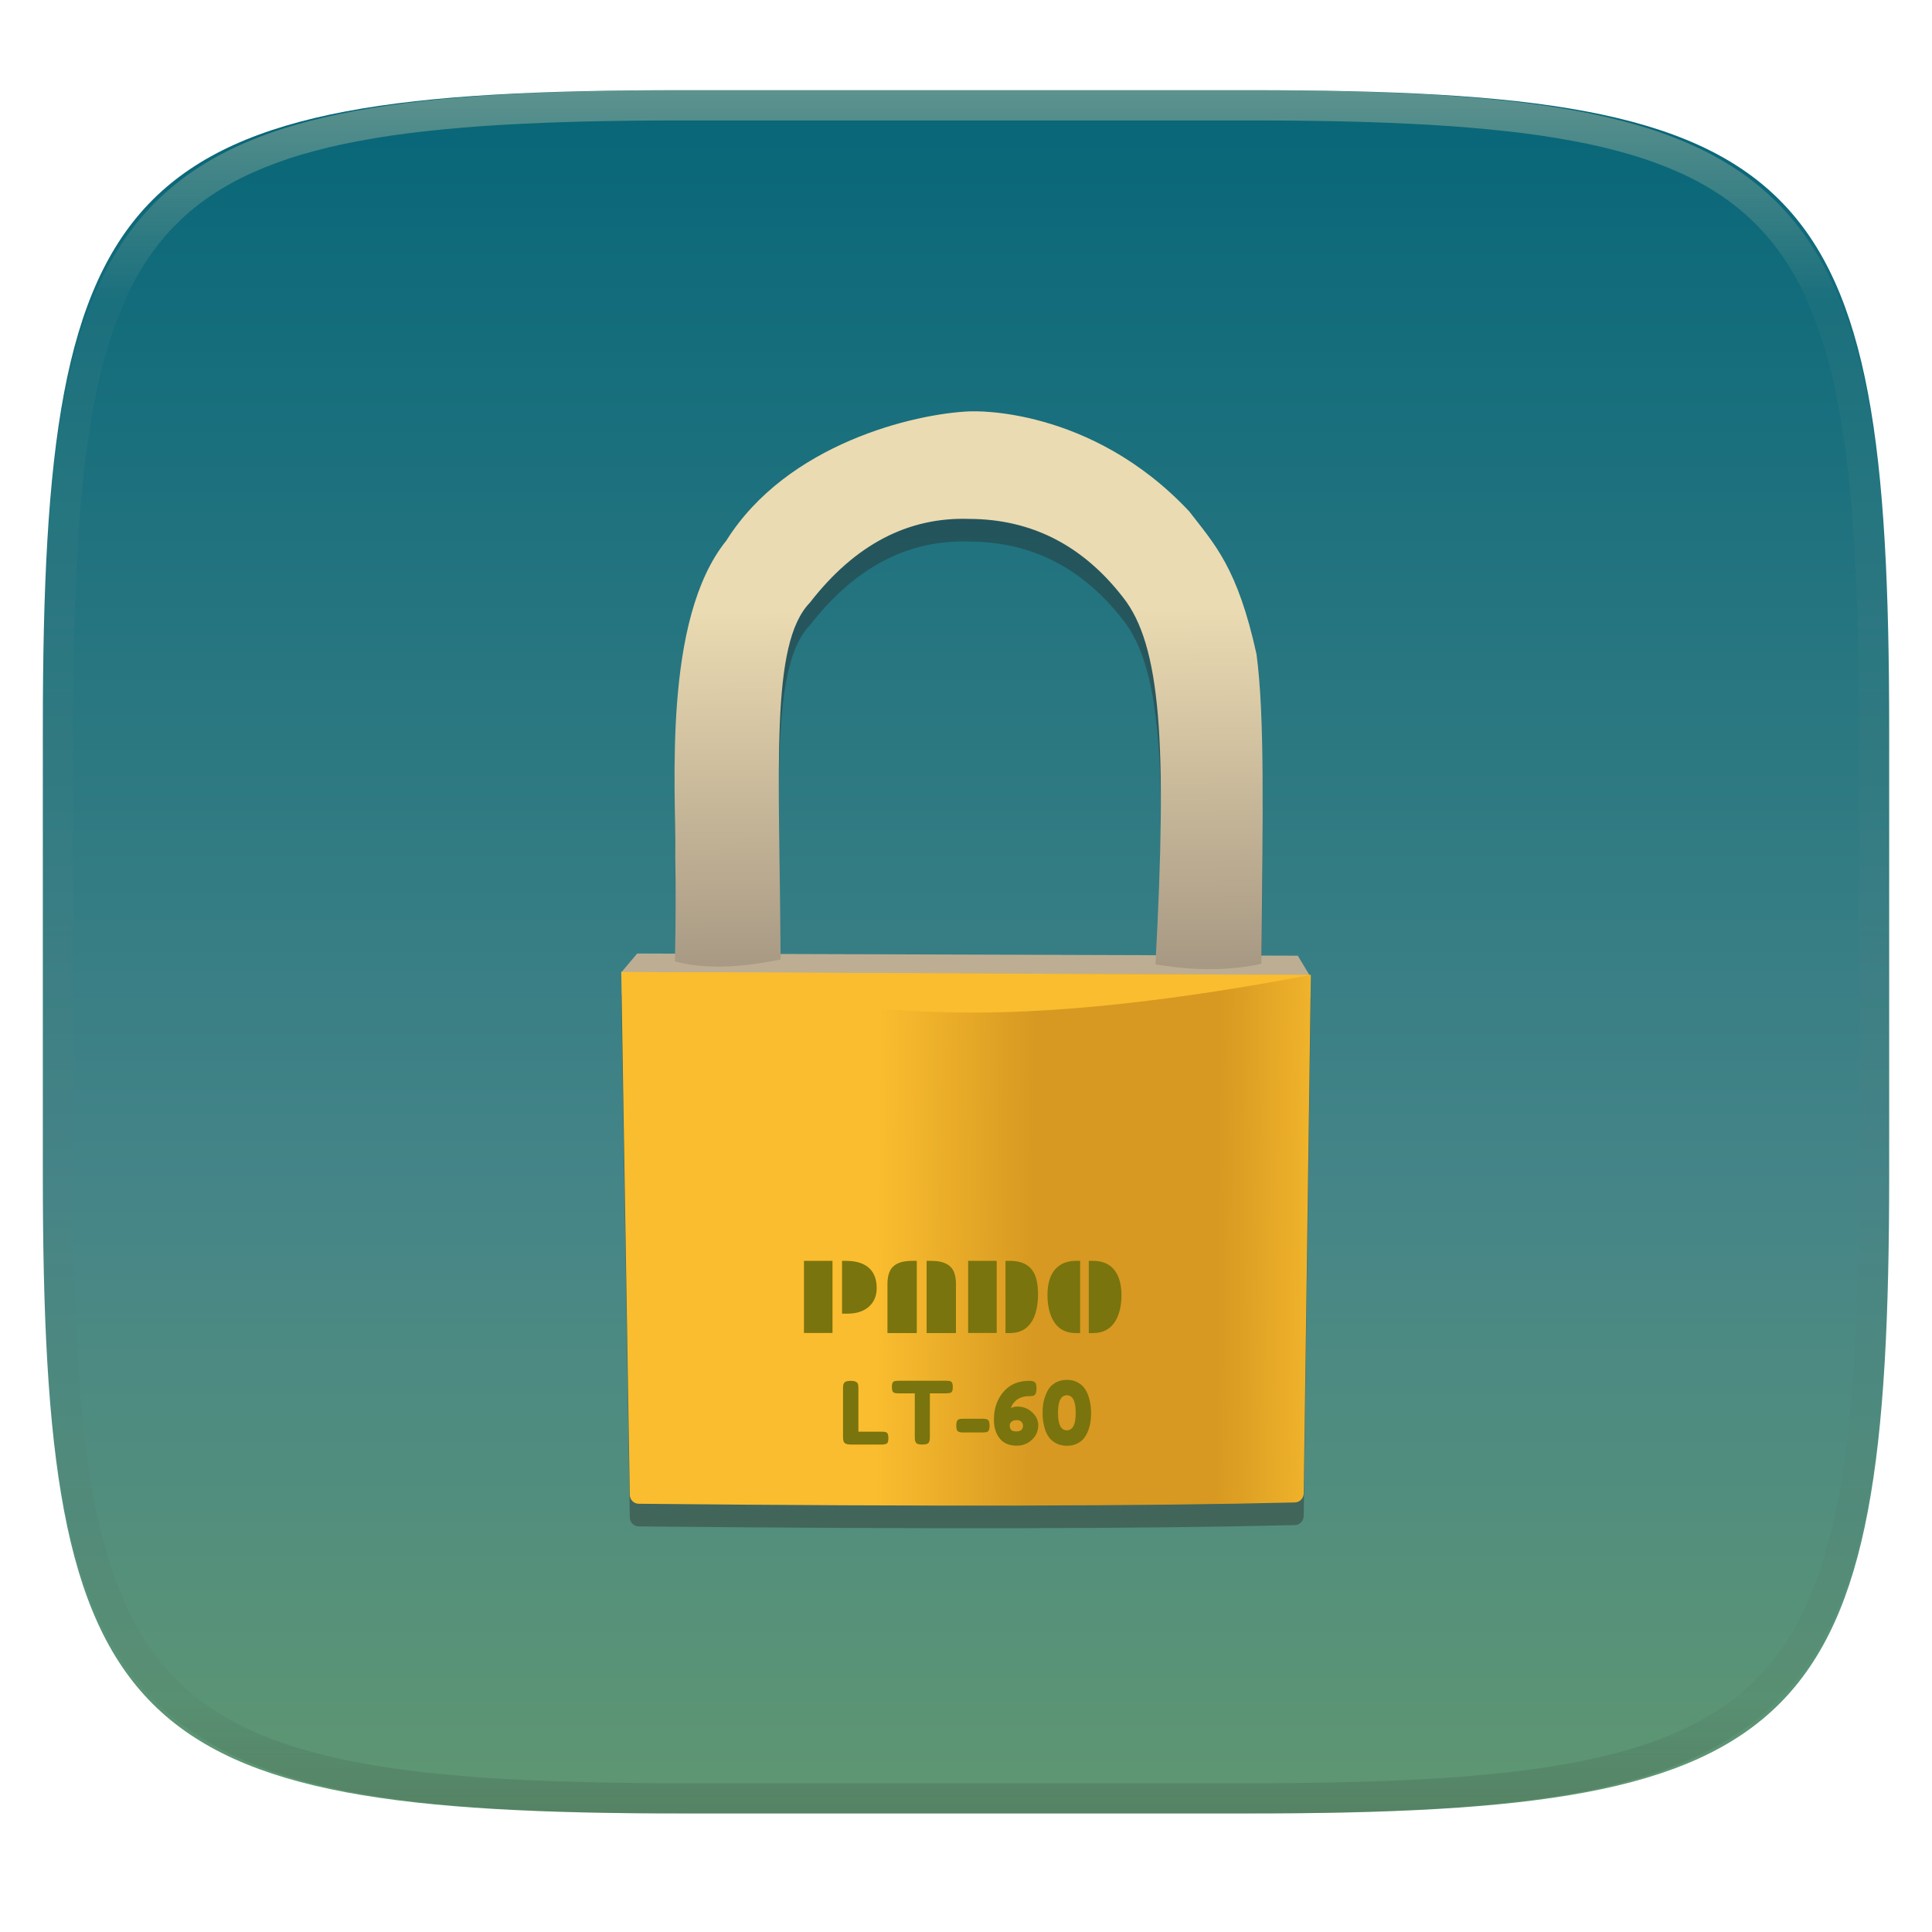
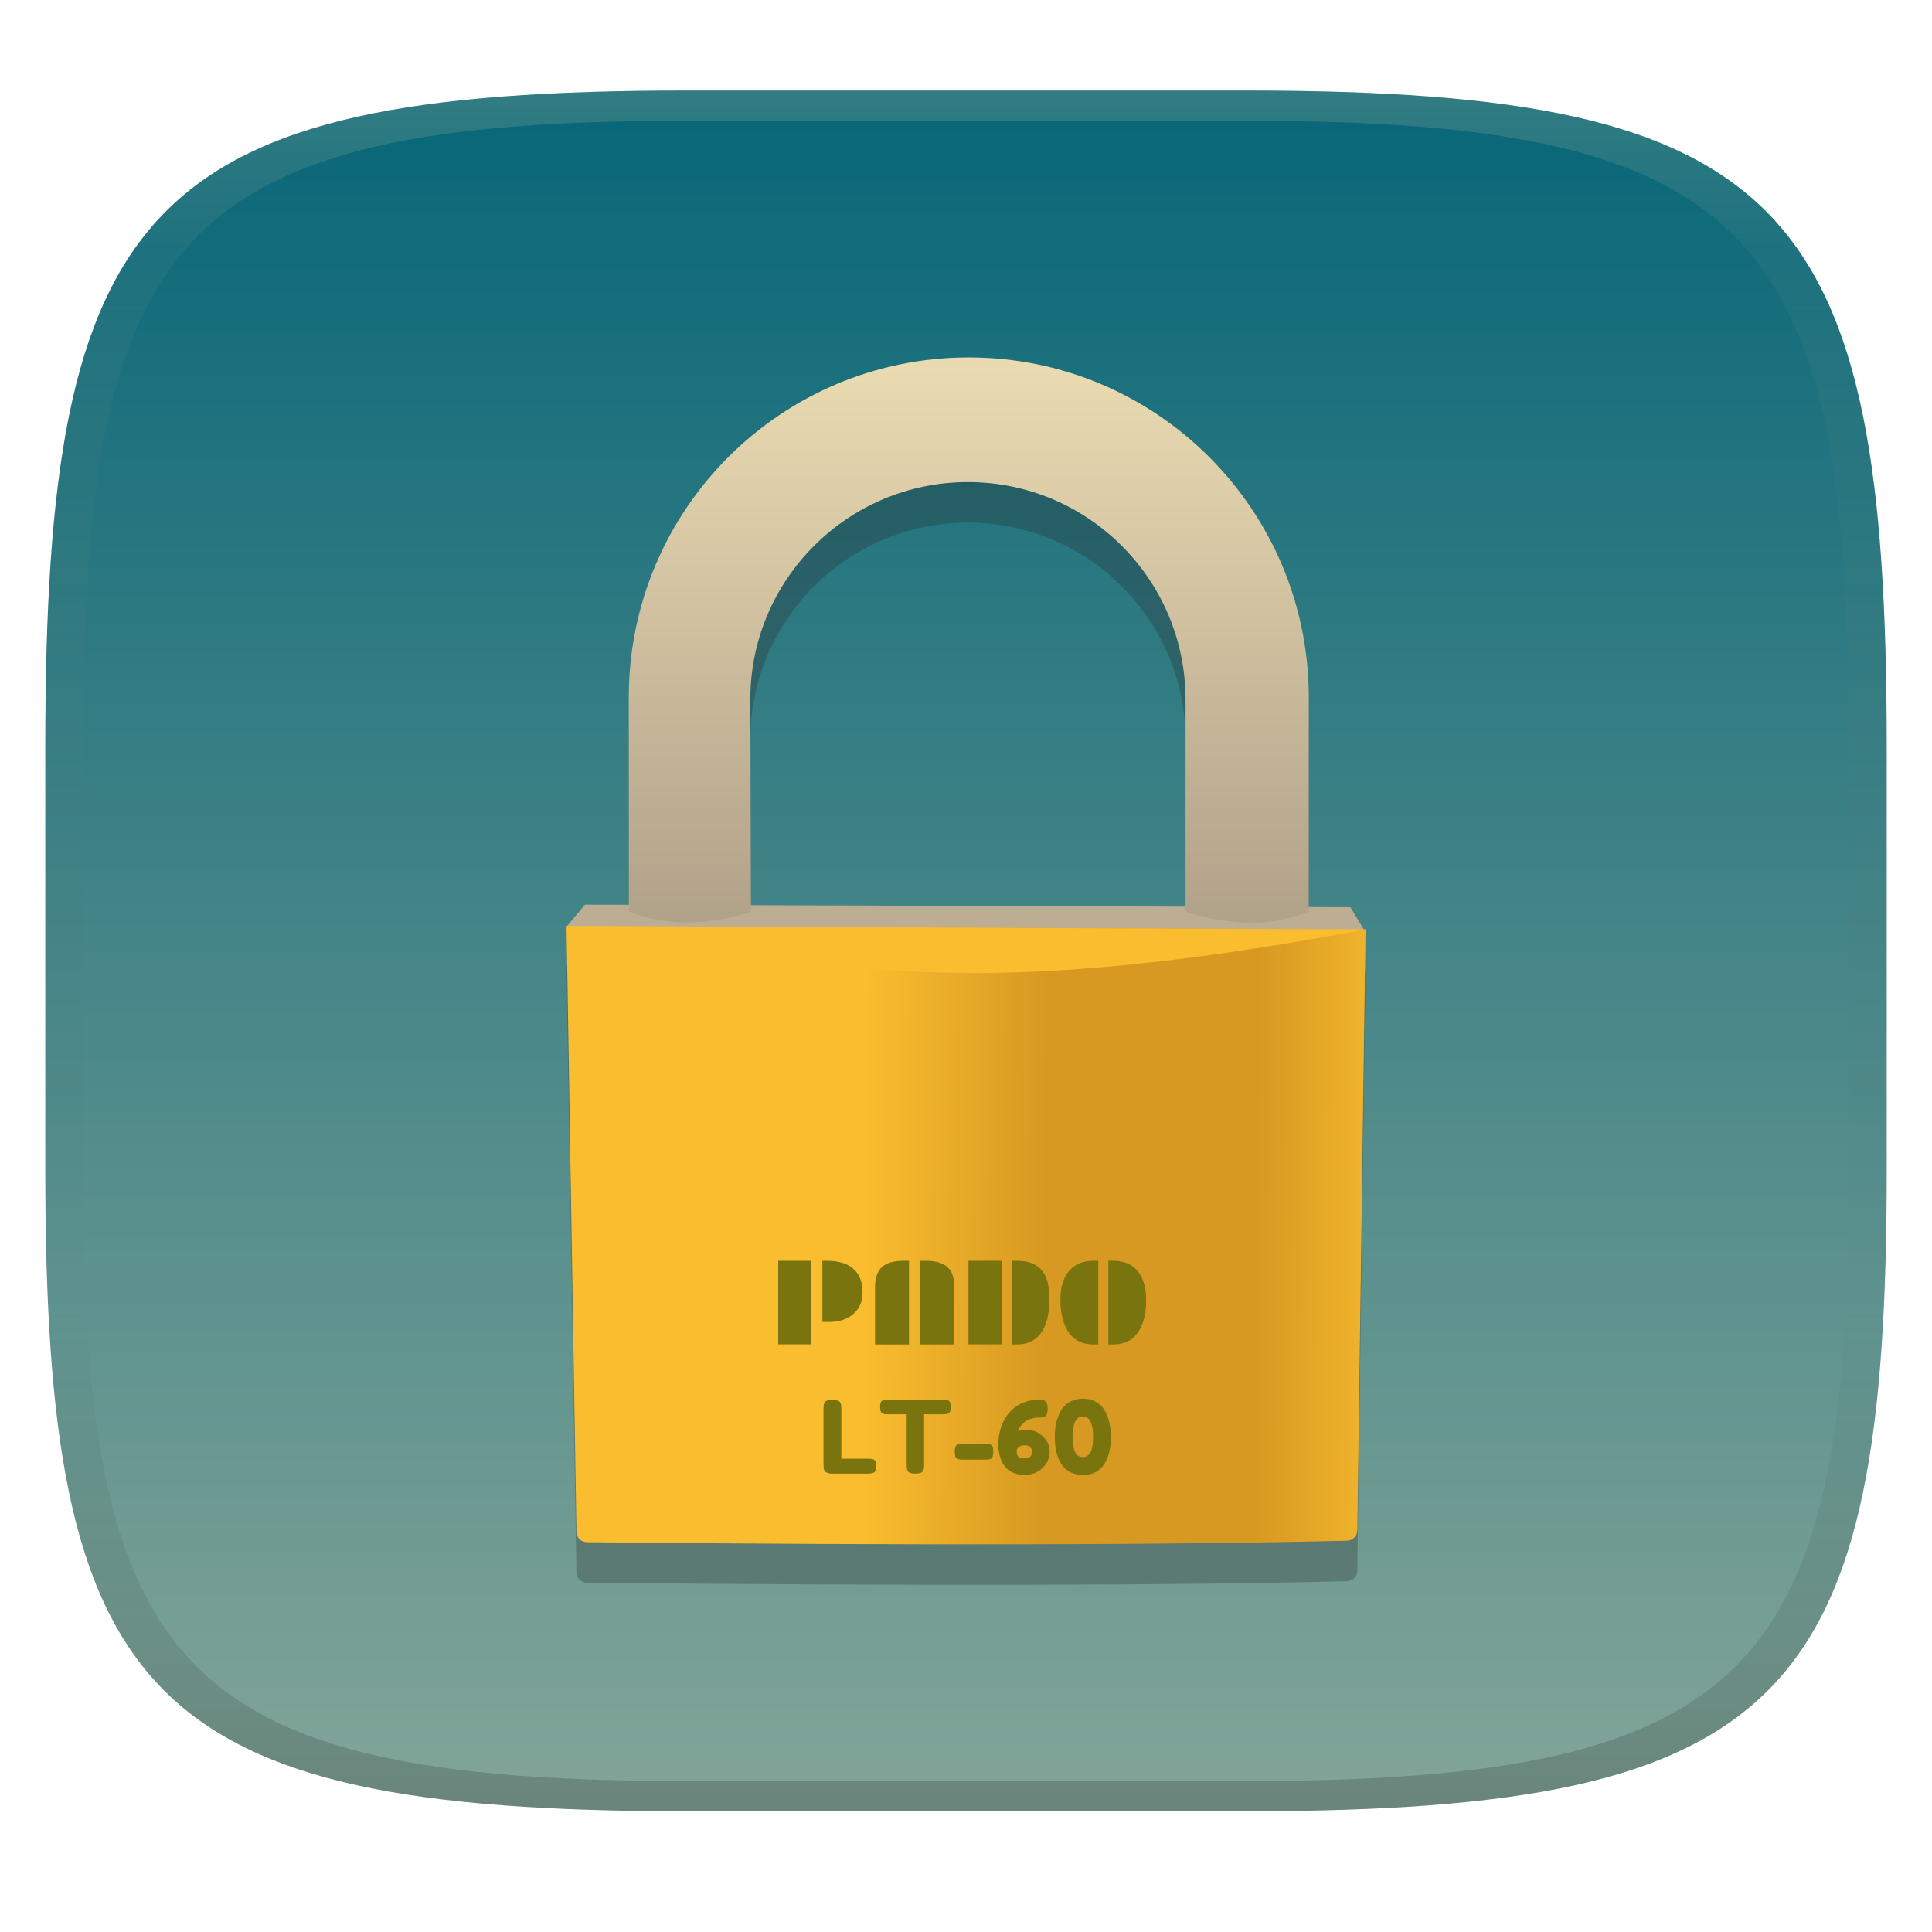
- <svg xmlns="http://www.w3.org/2000/svg" style="isolation:isolate" width="256" height="256" viewBox="0 0 256 256">
-   <g filter="url(#bwT1zhu8gJhPZPMTNV0j1Tg4rWbdOHth)">
-     <linearGradient id="_lgradient_18" x1=".518" x2=".518" y1="2.527" y2=".009" gradientTransform="matrix(244.648,0,0,228.338,5.676,11.952)" gradientUnits="userSpaceOnUse">
-       <stop offset="0%" style="stop-color:#b8bb26" />
-       <stop offset="31.2%" style="stop-color:#3c3836" />
-       <stop offset="56.2%" style="stop-color:#689d6a" />
-       <stop offset="75%" style="stop-color:#458588" />
-       <stop offset="100%" style="stop-color:#076678" />
+ <svg xmlns="http://www.w3.org/2000/svg" width="256" height="256" version="1.1">
+   <defs>
+     <linearGradient id="linearGradient31" x1=".5" x2=".5" y2="1" gradientTransform="matrix(244,0,0,228,5.986,12)" gradientUnits="userSpaceOnUse">
+       <stop stop-color="#ebdbb2" stop-opacity=".2" offset="0" />
+       <stop stop-color="#ebdbb2" stop-opacity=".05" offset=".1" />
+       <stop stop-opacity="0" offset=".704" />
+       <stop stop-opacity=".1" offset=".897" />
+       <stop stop-opacity=".2" offset="1" />
    </linearGradient>
-     <path fill="url(#_lgradient_18)" d="M 165.685 11.952 C 239.74 11.952 250.324 22.509 250.324 96.495 L 250.324 155.746 C 250.324 229.733 239.74 240.29 165.685 240.29 L 90.315 240.29 C 16.26 240.29 5.676 229.733 5.676 155.746 L 5.676 96.495 C 5.676 22.509 16.26 11.952 90.315 11.952 L 165.685 11.952 Z" />
+     <linearGradient id="linearGradient6" x1="140" x2="140" y1="12" y2="240" gradientUnits="userSpaceOnUse">
+       <stop stop-color="#076678" offset="0" />
+       <stop stop-color="#83a598" offset="1" />
+     </linearGradient>
+     <linearGradient id="_lgradient_21" x1=".372" x2="1.047" y1=".489" y2=".493" gradientTransform="matrix(105.88 0 0 81.918 75.068 128.21)" gradientUnits="userSpaceOnUse">
+       <stop stop-color="#fabd2f" offset="0" />
+       <stop stop-color="#d79921" offset=".335" />
+       <stop stop-color="#d79921" offset=".727" />
+       <stop stop-color="#fabd2f" offset="1" />
+     </linearGradient>
+     <linearGradient id="linearGradient18" x1="124.61" x2="124.61" y1="54.506" y2="128.4" gradientTransform="matrix(1.1587 0 0 1.1587 -20.318 -10.292)" gradientUnits="userSpaceOnUse">
+       <stop stop-color="#ebdbb2" offset="0" />
+       <stop stop-color="#a89984" offset="1" />
+     </linearGradient>
+   </defs>
+   <path d="m165 12c72 0 85 15 85 87v56c0 70-13 85-85 85h-74c-72 0-85-15-85-85v-56c0-72 13-87 85-87z" fill="url(#linearGradient6)" style="isolation:isolate" />
+   <g transform="translate(-.0006805 -5.5029)" style="isolation:isolate">
+     <path d="m128.37 58.229c-24.883 9.4e-5 -45.055 20.172-45.055 45.055 6e-5 4e-3 0 25.828 0 27.475l-5.797-0.019-2.391 2.836h-0.057l2e-3 0.066-0.016 0.018h0.016l1.31 80.215c0.013 0.736 0.62 1.339 1.357 1.346 44.387 0.436 77.975 0.37 100.76-0.201 0.737-0.018 1.343-0.631 1.353-1.367l1.088-79.242h6e-3l-6e-3 -8e-3 6e-3 -0.381-0.234-2e-3 -1.768-2.947-5.521-0.018-2e-3 -27.77c-9e-5 -24.883-20.172-45.055-45.055-45.055zm-0.115 16.516c15.927-0.001 28.84 12.911 28.84 28.838v27.416l-57.586-0.188-0.09-27.229c1.4e-4 -15.926 12.91-28.838 28.836-28.838z" fill="#282828" opacity=".3" stroke-width="1.159" style="isolation:isolate" />
+     <path d="m75.055 128.3 2.461-2.92 101.43 0.334 2.002 3.337z" fill="#bdae93" stroke-width="1.159" />
+     <path d="m75.068 128.21 105.88 0.445-1.094 79.631c-0.011 0.736-0.616 1.349-1.353 1.367q-34.18 0.856-100.76 0.202c-0.737-7e-3 -1.344-0.611-1.357-1.346z" fill="url(#_lgradient_21)" stroke-width="1.159" />
+     <path d="m75.068 128.21 105.88 0.445q-30.45 5.793-51.827 5.783-22.492-0.011-54.052-6.228z" fill="#fabd2f" stroke-width="1.159" />
+     <path d="m108.97 180.67v-8.104h0.604q2.419 0 3.616 1.165 1.1 1.067 1.1 3.022 0 1.735-1.14 2.794-1.214 1.124-3.348 1.124zm-5.848 2.965v-11.069h4.382v11.069zm18.833 0.016v-11.086h0.733q2.998 0 3.576 2.028 0.195 0.669 0.195 1.532v7.526zm-6.011 0v-7.526q0-1.801 0.823-2.64 0.904-0.92 2.949-0.92h0.732v11.086zm18.124 0v-11.086h0.685q3.453 0 4.105 3.038 0.204 0.92 0.204 2.151 0 1.229-0.257 2.345-0.256 1.116-0.786 1.906-1.1 1.645-3.267 1.645zm-5.735-0.016v-11.069h4.382v11.069zm18.524 0.016v-11.086h0.635q3.022 0 3.992 2.696 0.391 1.108 0.391 2.549 0 2.428-0.936 4-1.108 1.84-3.446 1.84zm-1.328 0h-0.635q-3.006 0-3.984-3.046-0.399-1.238-0.399-2.794 0-3.169 1.759-4.472 1.035-0.774 2.623-0.774h0.635z" fill="#79740e" fill-rule="evenodd" stroke-width="1.159" />
+     <path d="m111.48 192.17v6.62h3.63q0.44 0 0.641 0.1 0.2 0.1 0.267 0.314 0.067 0.213 0.067 0.567t-0.067 0.568q-0.066 0.213-0.226 0.293-0.254 0.133-0.694 0.133h-4.805q-0.934 0-1.094-0.506-0.08-0.214-0.08-0.681v-7.42q0-0.306 0.02-0.46 0.02-0.153 0.126-0.353 0.188-0.36 1.042-0.36 0.934 0 1.108 0.494 0.066 0.227 0.066 0.694zm6.112-1.202h7.42q0.428 0 0.628 0.101 0.199 0.1 0.267 0.313 0.066 0.214 0.066 0.561 0 0.348-0.066 0.554-0.067 0.207-0.227 0.287-0.24 0.119-0.68 0.119h-2.549v6.714q0 0.307-0.02 0.453-0.021 0.147-0.121 0.341-0.1 0.194-0.353 0.273-0.254 0.08-0.667 0.08t-0.66-0.08-0.348-0.273q-0.1-0.194-0.119-0.346-0.021-0.154-0.021-0.461v-6.7h-2.562q-0.428 0-0.627-0.1-0.2-0.1-0.268-0.314-0.066-0.213-0.066-0.56 0-0.348 0.066-0.554 0.067-0.207 0.227-0.287 0.24-0.121 0.68-0.121zm13.053 7.941h-3.177q-0.747 0-0.893-0.453-0.067-0.241-0.067-0.614 0-0.374 0.08-0.6 0.08-0.227 0.254-0.321 0.24-0.119 0.641-0.119h3.176q0.747 0 0.881 0.44 0.08 0.24 0.08 0.613 0 0.374-0.073 0.607-0.073 0.234-0.233 0.328-0.241 0.119-0.667 0.119zm8.447-1.134q0 1.349-0.968 2.256-0.968 0.907-2.342 0.907-1.735 0-2.616-1.115-0.881-1.114-0.881-2.876 0-2.549 1.448-4.257 1.448-1.708 3.957-1.708 0.508 0 0.74 0.126 0.234 0.127 0.314 0.381 0.08 0.253 0.08 0.64t-0.067 0.614q-0.066 0.227-0.16 0.348-0.093 0.119-0.267 0.173-0.227 0.08-0.774 0.08t-1.061 0.188q-0.513 0.187-0.808 0.453-0.586 0.548-0.721 0.988l-0.066 0.187q0.494-0.227 0.987-0.227 1.321 0 2.262 0.874 0.941 0.875 0.941 1.969zm-3.363 0.974q1.028 0 1.028-0.895 0-0.306-0.234-0.574-0.233-0.267-0.747-0.267-0.513 0-0.787 0.247t-0.273 0.501q0 0.254 0.032 0.387 0.034 0.133 0.127 0.293 0.187 0.307 0.854 0.307zm5.045-6.64q0.387-0.54 1.087-0.907 0.701-0.367 1.622-0.367 0.92 0 1.607 0.36 0.688 0.36 1.081 0.895 0.394 0.534 0.634 1.254 0.401 1.202 0.401 2.549 0 2.416-1.04 3.831-0.387 0.534-1.075 0.881-0.687 0.348-1.594 0.348-0.907 0-1.608-0.355-0.7-0.353-1.094-0.874t-0.648-1.241q-0.387-1.148-0.387-2.603 0-1.335 0.314-2.283 0.314-0.947 0.701-1.488zm2.695 6.466q1.374 0 1.374-2.615v-0.08q0-2.683-1.36-2.683-1.361 0-1.361 2.689 0 2.688 1.348 2.688z" fill="#79740e" fill-rule="evenodd" stroke-width="1.159" />
+     <path d="m128.37 52.866c-24.883 9.4e-5 -45.055 20.172-45.055 45.055 5.5e-5 0.004 5.5e-5 28.352 5.5e-5 28.352 7.989 3.303 16.195 0 16.195 0l-0.093-28.053c1.39e-4 -15.926 12.911-28.837 28.837-28.837 15.927-0.001 28.839 12.91 28.839 28.837l-9.8e-4 28.053s8.62 3.331 16.332 0l-3.7e-4 -28.352c-9e-5 -24.883-20.172-45.055-45.055-45.055z" fill="url(#linearGradient18)" stroke-linecap="round" stroke-width="1.738" style="paint-order:markers fill stroke" />
  </g>
-   <g opacity=".4">
-     <linearGradient id="_lgradient_19" x1=".517" x2=".517" y1="0" y2="1" gradientTransform="matrix(244.65,0,0,228.34,5.68,11.95)" gradientUnits="userSpaceOnUse">
-       <stop offset="0%" style="stop-color:#ebdbb2" />
-       <stop offset="12.5%" stop-opacity=".098" style="stop-color:#ebdbb2" />
-       <stop offset="92.5%" stop-opacity=".098" style="stop-color:#282828" />
-       <stop offset="100%" stop-opacity=".498" style="stop-color:#282828" />
-     </linearGradient>
-     <path fill="url(#_lgradient_19)" fill-rule="evenodd" d="M 165.068 11.951 C 169.396 11.941 173.724 11.991 178.052 12.089 C 181.927 12.167 185.803 12.315 189.678 12.541 C 193.131 12.737 196.583 13.022 200.026 13.395 C 203.085 13.73 206.144 14.181 209.174 14.741 C 211.889 15.243 214.574 15.881 217.22 16.657 C 219.62 17.355 221.971 18.219 224.243 19.241 C 226.358 20.184 228.384 21.304 230.302 22.591 C 232.142 23.829 233.863 25.244 235.437 26.806 C 237.001 28.378 238.417 30.088 239.656 31.925 C 240.945 33.841 242.066 35.865 243.02 37.967 C 244.043 40.247 244.909 42.585 245.617 44.972 C 246.394 47.615 247.034 50.297 247.535 53.009 C 248.096 56.035 248.548 59.081 248.883 62.136 C 249.257 65.575 249.542 69.014 249.739 72.462 C 249.965 76.323 250.112 80.194 250.201 84.055 C 250.289 88.378 250.339 92.701 250.329 97.014 L 250.329 155.226 C 250.339 159.549 250.289 163.862 250.201 168.185 C 250.112 172.056 249.965 175.917 249.739 179.778 C 249.542 183.226 249.257 186.675 248.883 190.104 C 248.548 193.159 248.096 196.215 247.535 199.241 C 247.034 201.943 246.394 204.625 245.617 207.268 C 244.909 209.655 244.043 212.003 243.02 214.273 C 242.066 216.385 240.945 218.399 239.656 220.315 C 238.417 222.152 237.001 223.872 235.437 225.434 C 233.863 226.996 232.142 228.411 230.302 229.649 C 228.384 230.936 226.358 232.056 224.243 232.999 C 221.971 234.021 219.62 234.885 217.22 235.593 C 214.574 236.369 211.889 237.007 209.174 237.499 C 206.144 238.068 203.085 238.51 200.026 238.845 C 196.583 239.218 193.131 239.503 189.678 239.699 C 185.803 239.925 181.927 240.073 178.052 240.161 C 173.724 240.249 169.396 240.299 165.068 240.289 L 90.942 240.289 C 86.614 240.299 82.286 240.249 77.958 240.161 C 74.083 240.073 70.207 239.925 66.332 239.699 C 62.879 239.503 59.427 239.218 55.984 238.845 C 52.925 238.51 49.866 238.068 46.836 237.499 C 44.121 237.007 41.436 236.369 38.79 235.593 C 36.39 234.885 34.039 234.021 31.767 232.999 C 29.652 232.056 27.626 230.936 25.708 229.649 C 23.868 228.411 22.147 226.996 20.573 225.434 C 19.009 223.872 17.593 222.152 16.354 220.315 C 15.065 218.399 13.944 216.385 12.99 214.273 C 11.967 212.003 11.101 209.655 10.393 207.268 C 9.616 204.625 8.976 201.943 8.475 199.241 C 7.914 196.215 7.462 193.159 7.127 190.104 C 6.753 186.675 6.468 183.226 6.271 179.778 C 6.045 175.917 5.898 172.056 5.809 168.185 C 5.721 163.862 5.671 159.549 5.681 155.226 L 5.681 97.014 C 5.671 92.701 5.721 88.378 5.809 84.055 C 5.898 80.194 6.045 76.323 6.271 72.462 C 6.468 69.014 6.753 65.575 7.127 62.136 C 7.462 59.081 7.914 56.035 8.475 53.009 C 8.976 50.297 9.616 47.615 10.393 44.972 C 11.101 42.585 11.967 40.247 12.99 37.967 C 13.944 35.865 15.065 33.841 16.354 31.925 C 17.593 30.088 19.009 28.378 20.573 26.806 C 22.147 25.244 23.868 23.829 25.708 22.591 C 27.626 21.304 29.652 20.184 31.767 19.241 C 34.039 18.219 36.39 17.355 38.79 16.657 C 41.436 15.881 44.121 15.243 46.836 14.741 C 49.866 14.181 52.925 13.73 55.984 13.395 C 59.427 13.022 62.879 12.737 66.332 12.541 C 70.207 12.315 74.083 12.167 77.958 12.089 C 82.286 11.991 86.614 11.941 90.942 11.951 L 165.068 11.951 Z M 165.078 15.96 C 169.376 15.95 173.675 15.999 177.973 16.087 C 181.8 16.176 185.626 16.323 189.452 16.539 C 192.836 16.736 196.219 17.011 199.583 17.384 C 202.554 17.699 205.515 18.131 208.446 18.681 C 211.023 19.153 213.58 19.762 216.099 20.499 C 218.322 21.147 220.495 21.953 222.6 22.896 C 224.509 23.751 226.338 24.763 228.069 25.922 C 229.692 27.013 231.207 28.26 232.594 29.646 C 233.981 31.031 235.23 32.544 236.332 34.165 C 237.492 35.894 238.506 37.712 239.361 39.608 C 240.306 41.72 241.112 43.892 241.761 46.102 C 242.509 48.617 243.109 51.162 243.591 53.736 C 244.132 56.664 244.565 59.611 244.889 62.578 C 245.263 65.938 245.539 69.308 245.735 72.688 C 245.952 76.51 246.109 80.322 246.188 84.144 C 246.276 88.437 246.325 92.721 246.325 97.014 C 246.325 97.014 246.325 97.014 246.325 97.014 L 246.325 155.226 C 246.325 155.226 246.325 155.226 246.325 155.226 C 246.325 159.519 246.276 163.803 246.188 168.096 C 246.109 171.918 245.952 175.74 245.735 179.552 C 245.539 182.932 245.263 186.302 244.889 189.672 C 244.565 192.629 244.132 195.576 243.591 198.504 C 243.109 201.078 242.509 203.623 241.761 206.138 C 241.112 208.358 240.306 210.52 239.361 212.632 C 238.506 214.528 237.492 216.356 236.332 218.075 C 235.23 219.706 233.981 221.219 232.594 222.604 C 231.207 223.98 229.692 225.227 228.069 226.318 C 226.338 227.477 224.509 228.489 222.6 229.344 C 220.495 230.297 218.322 231.093 216.099 231.741 C 213.58 232.478 211.023 233.087 208.446 233.559 C 205.515 234.109 202.554 234.541 199.583 234.865 C 196.219 235.229 192.836 235.514 189.452 235.701 C 185.626 235.917 181.8 236.074 177.973 236.153 C 173.675 236.251 169.376 236.29 165.078 236.29 C 165.078 236.29 165.078 236.29 165.068 236.29 L 90.942 236.29 C 90.932 236.29 90.932 236.29 90.932 236.29 C 86.634 236.29 82.335 236.251 78.037 236.153 C 74.21 236.074 70.384 235.917 66.558 235.701 C 63.174 235.514 59.791 235.229 56.427 234.865 C 53.456 234.541 50.495 234.109 47.564 233.559 C 44.987 233.087 42.43 232.478 39.911 231.741 C 37.688 231.093 35.515 230.297 33.41 229.344 C 31.501 228.489 29.672 227.477 27.941 226.318 C 26.318 225.227 24.803 223.98 23.416 222.604 C 22.029 221.219 20.78 219.706 19.678 218.075 C 18.518 216.356 17.504 214.528 16.649 212.632 C 15.704 210.52 14.898 208.358 14.249 206.138 C 13.501 203.623 12.901 201.078 12.419 198.504 C 11.878 195.576 11.445 192.629 11.121 189.672 C 10.747 186.302 10.472 182.932 10.275 179.552 C 10.058 175.74 9.901 171.918 9.822 168.096 C 9.734 163.803 9.685 159.519 9.685 155.226 C 9.685 155.226 9.685 155.226 9.685 155.226 L 9.685 97.014 C 9.685 97.014 9.685 97.014 9.685 97.014 C 9.685 92.721 9.734 88.437 9.822 84.144 C 9.901 80.322 10.058 76.51 10.275 72.688 C 10.472 69.308 10.747 65.938 11.121 62.578 C 11.445 59.611 11.878 56.664 12.419 53.736 C 12.901 51.162 13.501 48.617 14.249 46.102 C 14.898 43.892 15.704 41.72 16.649 39.608 C 17.504 37.712 18.518 35.894 19.678 34.165 C 20.78 32.544 22.029 31.031 23.416 29.646 C 24.803 28.26 26.318 27.013 27.941 25.922 C 29.672 24.763 31.501 23.751 33.41 22.896 C 35.515 21.953 37.688 21.147 39.911 20.499 C 42.43 19.762 44.987 19.153 47.564 18.681 C 50.495 18.131 53.456 17.699 56.427 17.384 C 59.791 17.011 63.174 16.736 66.558 16.539 C 70.384 16.323 74.21 16.176 78.037 16.087 C 82.335 15.999 86.634 15.95 90.932 15.96 C 90.932 15.96 90.932 15.96 90.942 15.96 L 165.068 15.96 C 165.078 15.96 165.078 15.96 165.078 15.96 Z" />
-   </g>
-   <g opacity=".4" filter="url(#ce52oG2mdJuR4loUOGo0ACDL4xWIhDdK)">
-     <path fill="#282828" fill-rule="evenodd" d="M 82.368 131.795 L 84.431 129.347 L 89.454 129.364 L 89.454 129.364 Q 89.579 122.38 89.47 116.39 C 89.592 107.528 87.742 85.148 96.237 74.639 C 104.302 61.79 121.17 57.8 128.555 57.502 C 128.628 57.503 128.747 57.506 128.774 57.506 C 128.8 57.507 144.467 56.786 157.568 70.751 C 160.992 75.185 163.975 78.238 166.494 89.683 C 167.563 97.683 167.347 110.377 167.153 129.619 L 171.965 129.635 L 173.49 132.178 L 173.693 132.179 L 173.688 132.507 L 173.693 132.515 L 173.688 132.515 L 172.749 200.901 C 172.74 201.536 172.217 202.065 171.581 202.081 Q 142.083 202.82 84.623 202.255 C 83.987 202.249 83.463 201.728 83.452 201.093 L 82.321 131.867 L 82.307 131.867 L 82.32 131.851 L 82.319 131.795 L 82.368 131.795 Z M 103.431 129.41 L 153.169 129.573 C 154.664 101.059 153.755 88.372 148.786 82.125 C 143.457 75.258 136.685 71.797 128.486 71.759 Q 116.248 71.327 107.322 82.845 C 102.046 88.264 103.267 104.275 103.431 129.41 L 103.431 129.41 Z" />
-   </g>
-   <g>
-     <path fill="#bdae93" d="M 82.307 128.867 L 84.431 126.347 L 171.965 126.635 L 173.693 129.515 L 82.307 128.867 Z" />
-     <linearGradient id="_lgradient_20" x1="-.005" x2="0" y1=".358" y2="1" gradientTransform="matrix(77.934,0,0,73.926,89.379,54.5)" gradientUnits="userSpaceOnUse">
-       <stop offset="0%" style="stop-color:#ebdbb2" />
-       <stop offset="100%" style="stop-color:#a89984" />
-     </linearGradient>
-     <path fill="url(#_lgradient_20)" d="M 128.555 54.502 C 121.17 54.8 104.302 58.79 96.237 71.639 C 87.742 82.148 89.592 104.528 89.47 113.39 Q 89.587 119.818 89.434 127.391 Q 94.992 128.879 103.435 127.139 C 103.291 101.584 101.995 85.316 107.322 79.845 Q 116.248 68.327 128.486 68.759 C 136.685 68.797 143.457 72.258 148.786 79.125 C 153.825 85.46 154.688 98.417 153.105 127.787 C 158.48 128.683 162.925 128.617 167.142 127.715 C 167.339 107.858 167.583 94.834 166.494 86.683 C 163.975 75.238 160.992 72.185 157.568 67.751 C 144.467 53.786 128.8 54.507 128.774 54.506 C 128.747 54.506 128.628 54.503 128.555 54.502 Z" />
-     <linearGradient id="_lgradient_21" x1=".372" x2="1.047" y1=".489" y2=".493" gradientTransform="matrix(91.373,0,0,70.696,82.319,128.795)" gradientUnits="userSpaceOnUse">
-       <stop offset="0%" style="stop-color:#fabd2f" />
-       <stop offset="33.549%" style="stop-color:#d79921" />
-       <stop offset="72.71%" style="stop-color:#d79921" />
-       <stop offset="100%" style="stop-color:#fabd2f" />
-     </linearGradient>
-     <path fill="url(#_lgradient_21)" d="M 82.319 128.795 L 173.693 129.179 L 172.749 197.901 C 172.74 198.536 172.217 199.065 171.581 199.081 Q 142.083 199.82 84.623 199.255 C 83.987 199.249 83.463 198.728 83.452 198.093 L 82.319 128.795 Z" />
-     <path fill="#fabd2f" d="M 82.319 128.795 L 173.693 129.179 Q 147.414 134.178 128.966 134.17 Q 109.555 134.161 82.319 128.795 Z" />
-     <path fill="#79740e" fill-rule="evenodd" d="M 111.575 174.066 L 111.575 167.072 L 112.096 167.072 L 112.096 167.072 Q 114.184 167.072 115.217 168.077 L 115.217 168.077 L 115.217 168.077 Q 116.166 168.998 116.166 170.685 L 116.166 170.685 L 116.166 170.685 Q 116.166 172.182 115.182 173.096 L 115.182 173.096 L 115.182 173.096 Q 114.134 174.066 112.293 174.066 L 112.293 174.066 L 111.575 174.066 Z M 106.528 176.625 L 106.528 167.072 L 110.31 167.072 L 110.31 176.625 L 106.528 176.625 Z M 122.781 176.639 L 122.781 167.072 L 123.414 167.072 L 123.414 167.072 Q 126.001 167.072 126.5 168.822 L 126.5 168.822 L 126.5 168.822 Q 126.668 169.399 126.668 170.144 L 126.668 170.144 L 126.668 176.639 L 122.781 176.639 Z M 117.593 176.639 L 117.593 170.144 L 117.593 170.144 Q 117.593 168.59 118.303 167.866 L 118.303 167.866 L 118.303 167.866 Q 119.083 167.072 120.848 167.072 L 120.848 167.072 L 121.48 167.072 L 121.48 176.639 L 117.593 176.639 Z M 133.234 176.639 L 133.234 167.072 L 133.825 167.072 L 133.825 167.072 Q 136.805 167.072 137.368 169.694 L 137.368 169.694 L 137.368 169.694 Q 137.544 170.488 137.544 171.55 L 137.544 171.55 L 137.544 171.55 Q 137.544 172.611 137.322 173.574 L 137.322 173.574 L 137.322 173.574 Q 137.101 174.537 136.644 175.219 L 136.644 175.219 L 136.644 175.219 Q 135.695 176.639 133.825 176.639 L 133.825 176.639 L 133.234 176.639 Z M 128.285 176.625 L 128.285 167.072 L 132.067 167.072 L 132.067 176.625 L 128.285 176.625 Z M 144.271 176.639 L 144.271 167.072 L 144.819 167.072 L 144.819 167.072 Q 147.427 167.072 148.264 169.399 L 148.264 169.399 L 148.264 169.399 Q 148.601 170.355 148.601 171.599 L 148.601 171.599 L 148.601 171.599 Q 148.601 173.694 147.793 175.051 L 147.793 175.051 L 147.793 175.051 Q 146.837 176.639 144.819 176.639 L 144.819 176.639 L 144.271 176.639 Z M 143.125 176.639 L 142.577 176.639 L 142.577 176.639 Q 139.983 176.639 139.139 174.01 L 139.139 174.01 L 139.139 174.01 Q 138.795 172.942 138.795 171.599 L 138.795 171.599 L 138.795 171.599 Q 138.795 168.864 140.313 167.74 L 140.313 167.74 L 140.313 167.74 Q 141.206 167.072 142.577 167.072 L 142.577 167.072 L 143.125 167.072 L 143.125 176.639 Z" />
-     <path fill="#79740e" fill-rule="evenodd" d="M 113.743 183.993 L 113.743 189.706 L 116.876 189.706 L 116.876 189.706 Q 117.256 189.706 117.429 189.792 L 117.429 189.792 L 117.429 189.792 Q 117.602 189.878 117.659 190.063 L 117.659 190.063 L 117.659 190.063 Q 117.717 190.247 117.717 190.552 L 117.717 190.552 L 117.717 190.552 Q 117.717 190.857 117.659 191.042 L 117.659 191.042 L 117.659 191.042 Q 117.602 191.226 117.464 191.295 L 117.464 191.295 L 117.464 191.295 Q 117.245 191.41 116.865 191.41 L 116.865 191.41 L 112.718 191.41 L 112.718 191.41 Q 111.912 191.41 111.774 190.973 L 111.774 190.973 L 111.774 190.973 Q 111.705 190.788 111.705 190.385 L 111.705 190.385 L 111.705 183.981 L 111.705 183.981 Q 111.705 183.717 111.722 183.584 L 111.722 183.584 L 111.722 183.584 Q 111.739 183.452 111.831 183.279 L 111.831 183.279 L 111.831 183.279 Q 111.993 182.968 112.73 182.968 L 112.73 182.968 L 112.73 182.968 Q 113.536 182.968 113.686 183.394 L 113.686 183.394 L 113.686 183.394 Q 113.743 183.59 113.743 183.993 L 113.743 183.993 Z M 119.018 182.956 L 119.018 182.956 L 125.422 182.956 L 125.422 182.956 Q 125.791 182.956 125.964 183.043 L 125.964 183.043 L 125.964 183.043 Q 126.136 183.129 126.194 183.313 L 126.194 183.313 L 126.194 183.313 Q 126.251 183.498 126.251 183.797 L 126.251 183.797 L 126.251 183.797 Q 126.251 184.097 126.194 184.275 L 126.194 184.275 L 126.194 184.275 Q 126.136 184.454 125.998 184.523 L 125.998 184.523 L 125.998 184.523 Q 125.791 184.626 125.411 184.626 L 125.411 184.626 L 123.211 184.626 L 123.211 190.42 L 123.211 190.42 Q 123.211 190.685 123.194 190.811 L 123.194 190.811 L 123.194 190.811 Q 123.176 190.938 123.09 191.105 L 123.09 191.105 L 123.09 191.105 Q 123.004 191.272 122.785 191.341 L 122.785 191.341 L 122.785 191.341 Q 122.566 191.41 122.209 191.41 L 122.209 191.41 L 122.209 191.41 Q 121.852 191.41 121.639 191.341 L 121.639 191.341 L 121.639 191.341 Q 121.426 191.272 121.339 191.105 L 121.339 191.105 L 121.339 191.105 Q 121.253 190.938 121.236 190.806 L 121.236 190.806 L 121.236 190.806 Q 121.218 190.673 121.218 190.408 L 121.218 190.408 L 121.218 184.626 L 119.007 184.626 L 119.007 184.626 Q 118.638 184.626 118.466 184.54 L 118.466 184.54 L 118.466 184.54 Q 118.293 184.454 118.235 184.269 L 118.235 184.269 L 118.235 184.269 Q 118.178 184.085 118.178 183.786 L 118.178 183.786 L 118.178 183.786 Q 118.178 183.486 118.235 183.308 L 118.235 183.308 L 118.235 183.308 Q 118.293 183.129 118.431 183.06 L 118.431 183.06 L 118.431 183.06 Q 118.638 182.956 119.018 182.956 Z M 130.283 189.809 L 130.283 189.809 L 127.541 189.809 L 127.541 189.809 Q 126.896 189.809 126.77 189.418 L 126.77 189.418 L 126.77 189.418 Q 126.712 189.21 126.712 188.888 L 126.712 188.888 L 126.712 188.888 Q 126.712 188.565 126.781 188.37 L 126.781 188.37 L 126.781 188.37 Q 126.85 188.174 127 188.093 L 127 188.093 L 127 188.093 Q 127.207 187.99 127.553 187.99 L 127.553 187.99 L 130.294 187.99 L 130.294 187.99 Q 130.939 187.99 131.054 188.37 L 131.054 188.37 L 131.054 188.37 Q 131.123 188.577 131.123 188.899 L 131.123 188.899 L 131.123 188.899 Q 131.123 189.222 131.06 189.423 L 131.06 189.423 L 131.06 189.423 Q 130.997 189.625 130.859 189.706 L 130.859 189.706 L 130.859 189.706 Q 130.651 189.809 130.283 189.809 Z M 137.573 188.83 L 137.573 188.83 L 137.573 188.83 Q 137.573 189.994 136.738 190.777 L 136.738 190.777 L 136.738 190.777 Q 135.903 191.56 134.717 191.56 L 134.717 191.56 L 134.717 191.56 Q 133.22 191.56 132.459 190.598 L 132.459 190.598 L 132.459 190.598 Q 131.699 189.637 131.699 188.116 L 131.699 188.116 L 131.699 188.116 Q 131.699 185.916 132.949 184.442 L 132.949 184.442 L 132.949 184.442 Q 134.199 182.968 136.364 182.968 L 136.364 182.968 L 136.364 182.968 Q 136.802 182.968 137.003 183.077 L 137.003 183.077 L 137.003 183.077 Q 137.205 183.187 137.274 183.406 L 137.274 183.406 L 137.274 183.406 Q 137.343 183.624 137.343 183.958 L 137.343 183.958 L 137.343 183.958 Q 137.343 184.292 137.285 184.488 L 137.285 184.488 L 137.285 184.488 Q 137.228 184.684 137.147 184.788 L 137.147 184.788 L 137.147 184.788 Q 137.067 184.891 136.917 184.937 L 136.917 184.937 L 136.917 184.937 Q 136.721 185.006 136.249 185.006 L 136.249 185.006 L 136.249 185.006 Q 135.777 185.006 135.333 185.168 L 135.333 185.168 L 135.333 185.168 Q 134.89 185.329 134.636 185.559 L 134.636 185.559 L 134.636 185.559 Q 134.13 186.032 134.014 186.412 L 134.014 186.412 L 133.957 186.573 L 133.957 186.573 Q 134.383 186.377 134.809 186.377 L 134.809 186.377 L 134.809 186.377 Q 135.949 186.377 136.761 187.131 L 136.761 187.131 L 136.761 187.131 Q 137.573 187.886 137.573 188.83 Z M 134.671 189.671 L 134.671 189.671 L 134.671 189.671 Q 135.558 189.671 135.558 188.899 L 135.558 188.899 L 135.558 188.899 Q 135.558 188.635 135.356 188.404 L 135.356 188.404 L 135.356 188.404 Q 135.155 188.174 134.711 188.174 L 134.711 188.174 L 134.711 188.174 Q 134.268 188.174 134.032 188.387 L 134.032 188.387 L 134.032 188.387 Q 133.796 188.6 133.796 188.819 L 133.796 188.819 L 133.796 188.819 Q 133.796 189.038 133.824 189.153 L 133.824 189.153 L 133.824 189.153 Q 133.853 189.268 133.934 189.406 L 133.934 189.406 L 133.934 189.406 Q 134.095 189.671 134.671 189.671 Z M 139.025 183.941 L 139.025 183.941 L 139.025 183.941 Q 139.359 183.475 139.963 183.158 L 139.963 183.158 L 139.963 183.158 Q 140.568 182.841 141.363 182.841 L 141.363 182.841 L 141.363 182.841 Q 142.157 182.841 142.75 183.152 L 142.75 183.152 L 142.75 183.152 Q 143.344 183.463 143.683 183.924 L 143.683 183.924 L 143.683 183.924 Q 144.023 184.385 144.23 185.006 L 144.23 185.006 L 144.23 185.006 Q 144.576 186.043 144.576 187.206 L 144.576 187.206 L 144.576 187.206 Q 144.576 189.291 143.678 190.512 L 143.678 190.512 L 143.678 190.512 Q 143.344 190.973 142.75 191.272 L 142.75 191.272 L 142.75 191.272 Q 142.157 191.572 141.374 191.572 L 141.374 191.572 L 141.374 191.572 Q 140.591 191.572 139.986 191.266 L 139.986 191.266 L 139.986 191.266 Q 139.382 190.961 139.042 190.512 L 139.042 190.512 L 139.042 190.512 Q 138.702 190.063 138.483 189.441 L 138.483 189.441 L 138.483 189.441 Q 138.149 188.45 138.149 187.195 L 138.149 187.195 L 138.149 187.195 Q 138.149 186.043 138.42 185.225 L 138.42 185.225 L 138.42 185.225 Q 138.691 184.408 139.025 183.941 Z M 141.351 189.521 L 141.351 189.521 L 141.351 189.521 Q 142.537 189.521 142.537 187.264 L 142.537 187.264 L 142.537 187.195 L 142.537 187.195 Q 142.537 184.88 141.363 184.88 L 141.363 184.88 L 141.363 184.88 Q 140.188 184.88 140.188 187.201 L 140.188 187.201 L 140.188 187.201 Q 140.188 189.521 141.351 189.521 Z" />
-   </g>
+   <path d="m91 12c-72 0-85 15-85 87v56c0 70 13 85 85 85h74c72 0 85-15 85-85v-56c0-72-13-87-85-87zm0 4h74c68 0 80 15 80 83v56c0 66-12 81-80 81h-74c-68 0-80-15-80-81v-56c0-68 12-83 80-83z" fill="url(#linearGradient31)" style="isolation:isolate" />
</svg>
